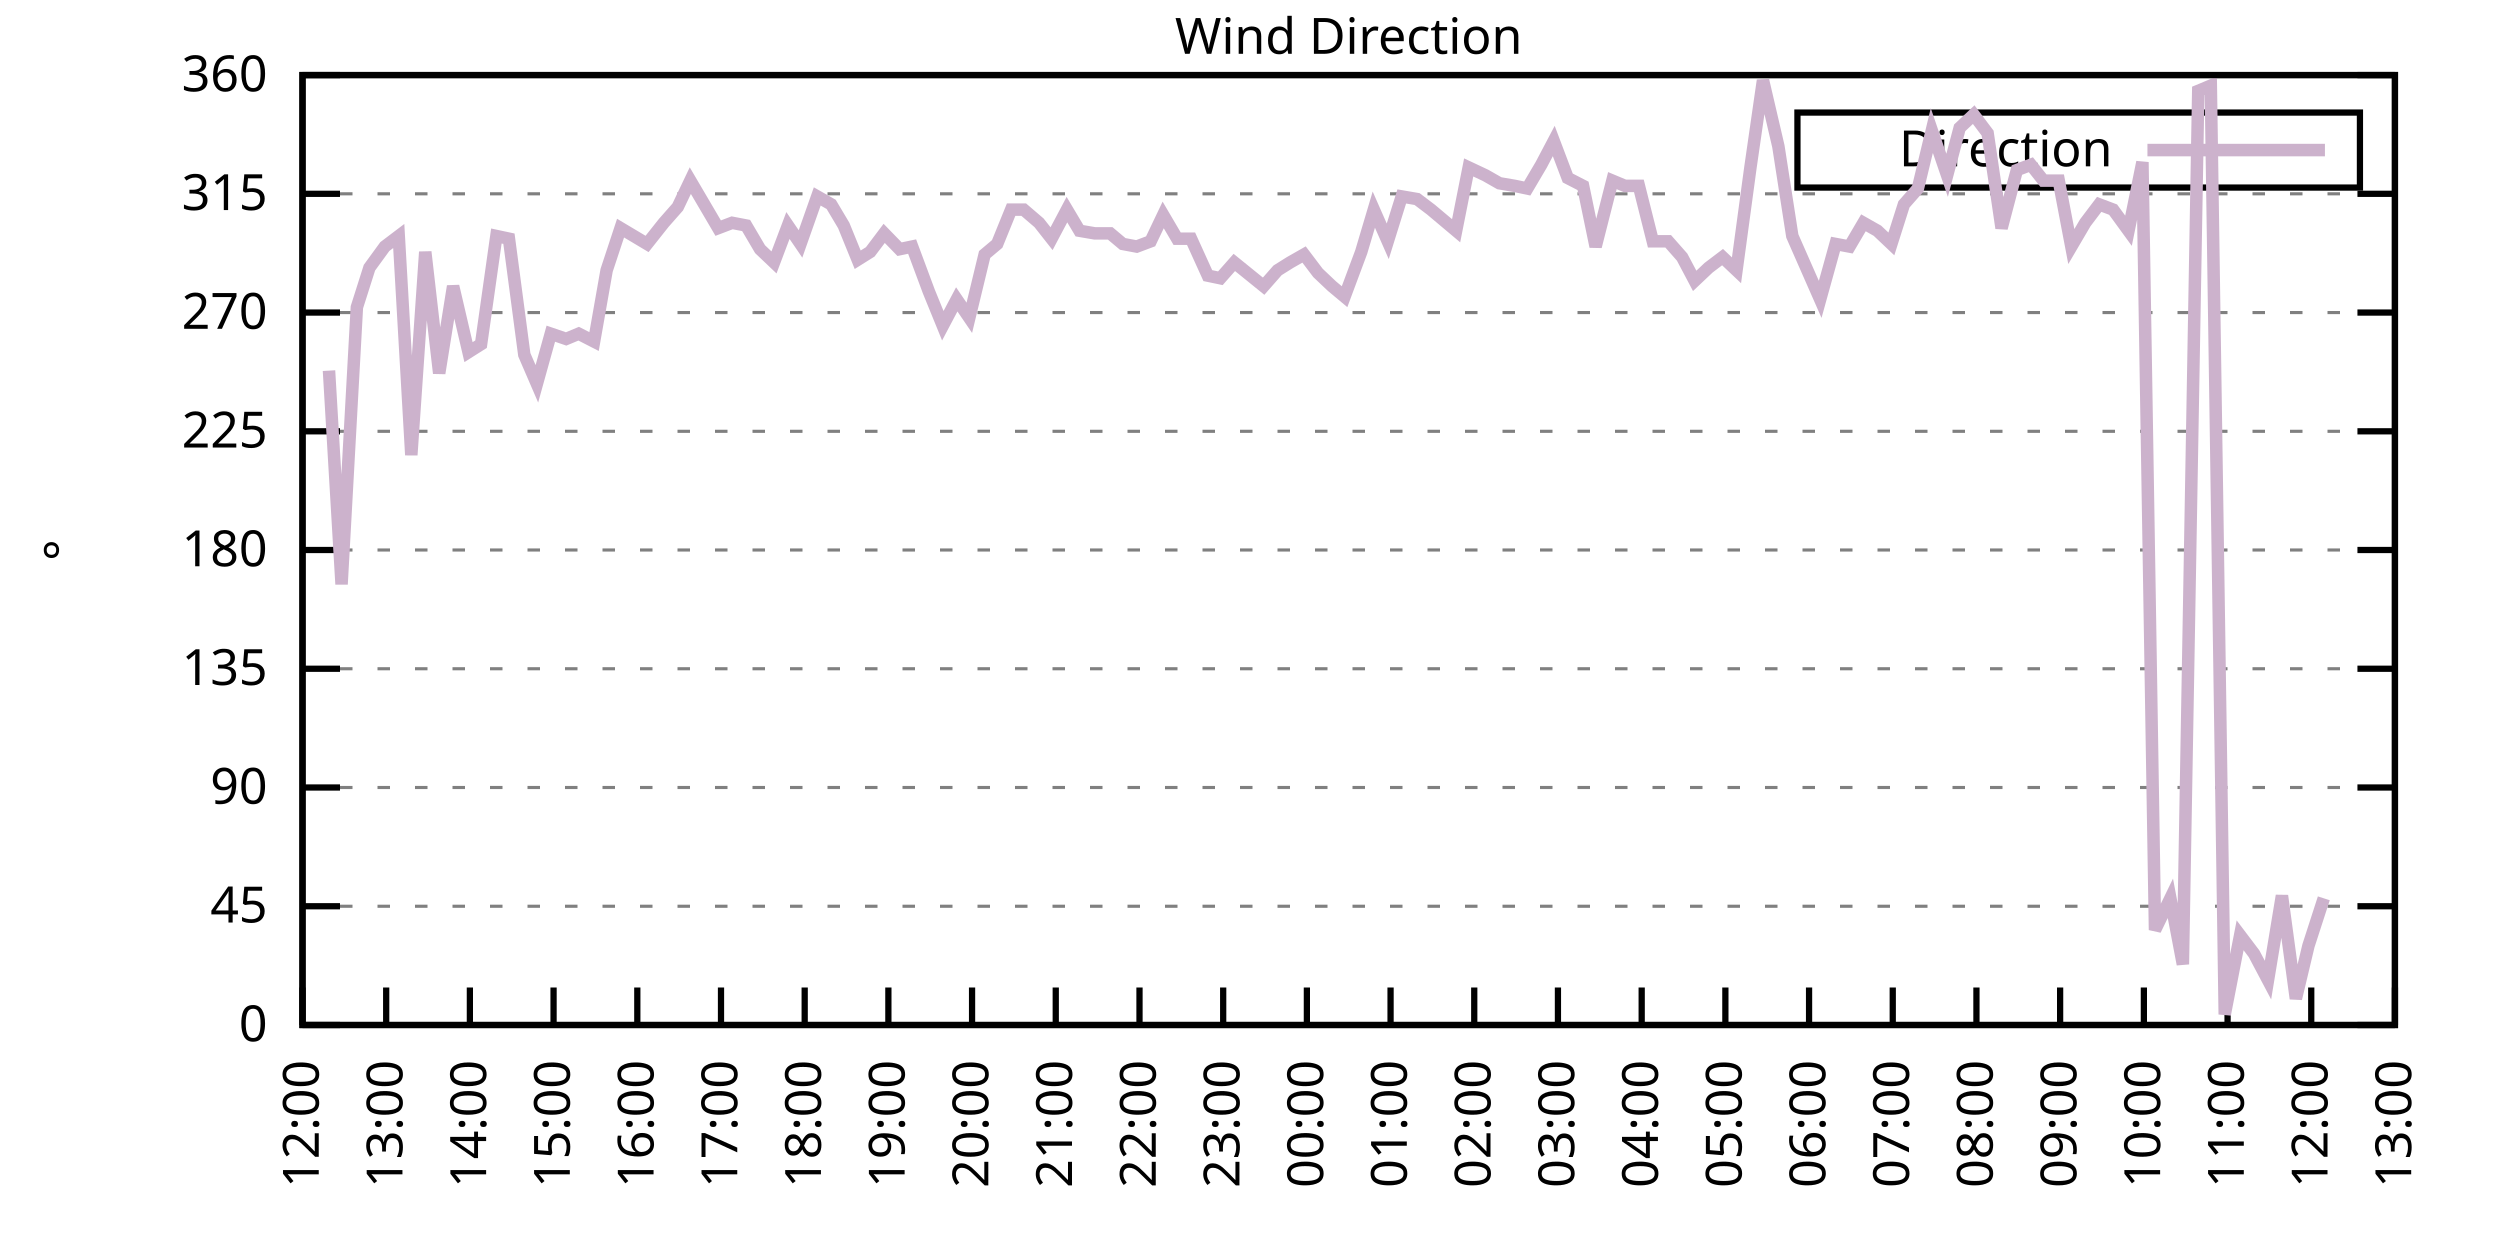
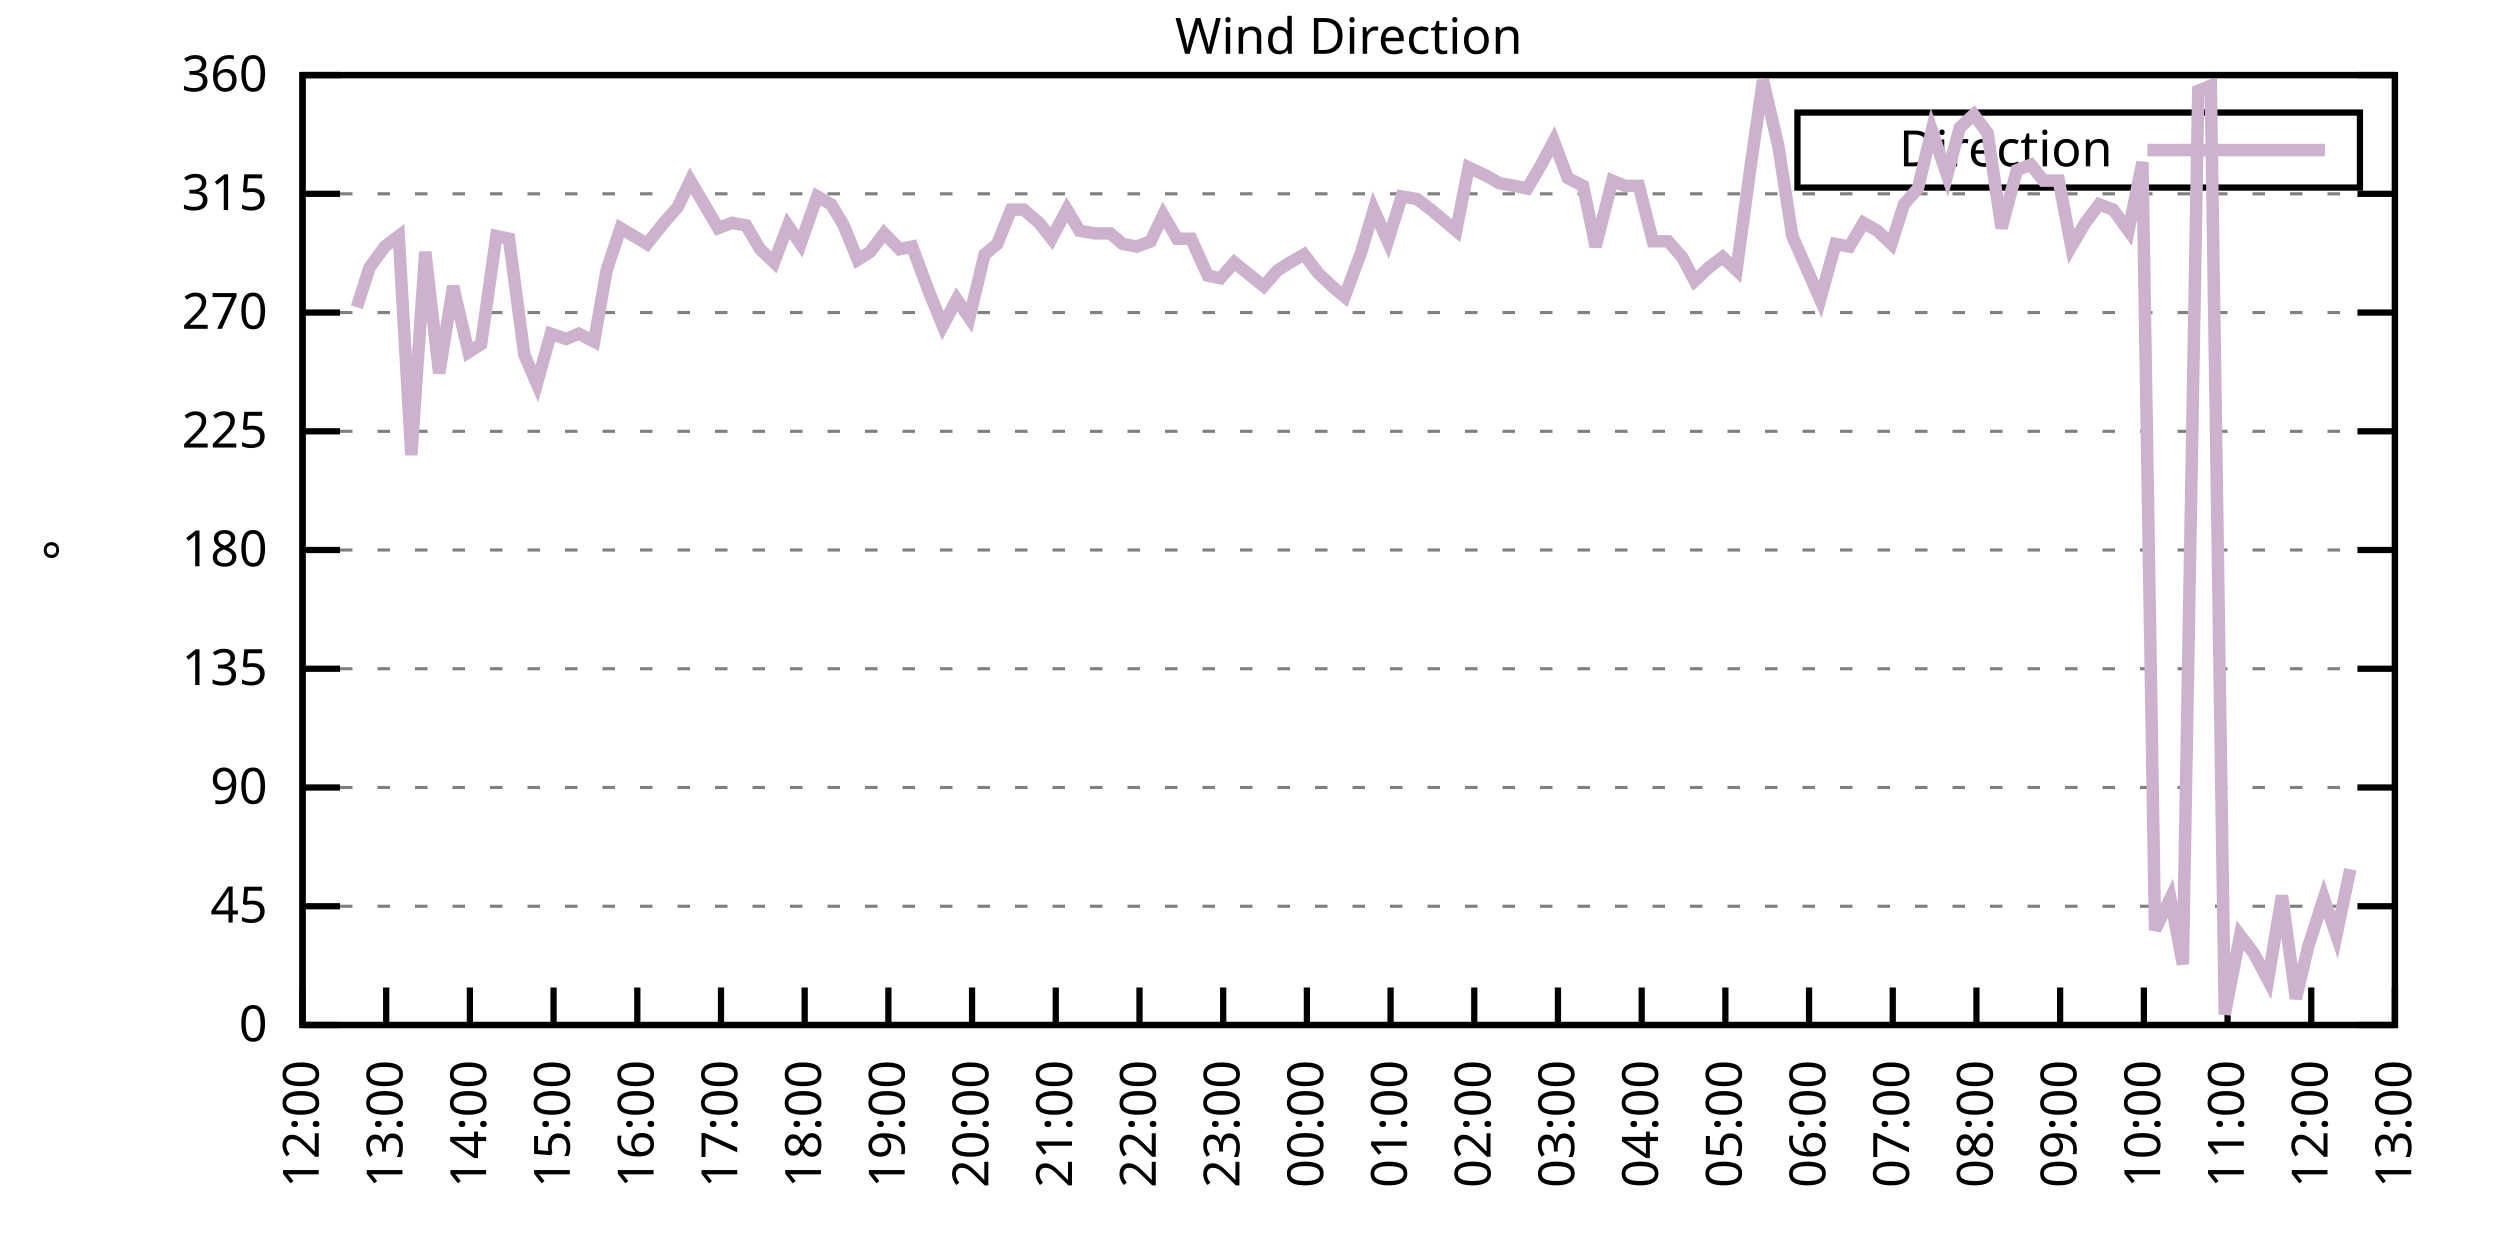
<svg xmlns="http://www.w3.org/2000/svg" xmlns:xlink="http://www.w3.org/1999/xlink" width="400" height="200" viewBox="0 0 400 200">
  <g id="gnuplot_canvas">
    <rect x="0" y="0" width="400" height="200" fill="none" />
    <defs>
      <circle id="gpDot" r="0.5" stroke-width="0.5" stroke="currentColor" />
      <path id="gpPt0" stroke-width="0.333" stroke="currentColor" d="M-1,0 h2 M0,-1 v2" />
      <path id="gpPt1" stroke-width="0.333" stroke="currentColor" d="M-1,-1 L1,1 M1,-1 L-1,1" />
      <path id="gpPt2" stroke-width="0.333" stroke="currentColor" d="M-1,0 L1,0 M0,-1 L0,1 M-1,-1 L1,1 M-1,1 L1,-1" />
      <rect id="gpPt3" stroke-width="0.333" stroke="currentColor" x="-1" y="-1" width="2" height="2" />
      <rect id="gpPt4" stroke-width="0.333" stroke="currentColor" fill="currentColor" x="-1" y="-1" width="2" height="2" />
      <circle id="gpPt5" stroke-width="0.333" stroke="currentColor" cx="0" cy="0" r="1" />
      <use xlink:href="#gpPt5" id="gpPt6" fill="currentColor" stroke="none" />
      <path id="gpPt7" stroke-width="0.333" stroke="currentColor" d="M0,-1.33 L-1.33,0.67 L1.33,0.67 z" />
      <use xlink:href="#gpPt7" id="gpPt8" fill="currentColor" stroke="none" />
      <use xlink:href="#gpPt7" id="gpPt9" stroke="currentColor" transform="rotate(180)" />
      <use xlink:href="#gpPt9" id="gpPt10" fill="currentColor" stroke="none" />
      <use xlink:href="#gpPt3" id="gpPt11" stroke="currentColor" transform="rotate(45)" />
      <use xlink:href="#gpPt11" id="gpPt12" fill="currentColor" stroke="none" />
      <path id="gpPt13" stroke-width="0.333" stroke="currentColor" d="M0,1.330 L1.265,0.411 L0.782,-1.067 L-0.782,-1.076 L-1.265,0.411 z" />
      <use xlink:href="#gpPt13" id="gpPt14" fill="currentColor" stroke="none" />
      <filter id="textbox" filterUnits="objectBoundingBox" x="0" y="0" height="1" width="1">
        <feFlood flood-color="white" flood-opacity="1" result="bgnd" />
        <feComposite in="SourceGraphic" in2="bgnd" operator="atop" />
      </filter>
      <filter id="greybox" filterUnits="objectBoundingBox" x="0" y="0" height="1" width="1">
        <feFlood flood-color="lightgrey" flood-opacity="1" result="grey" />
        <feComposite in="SourceGraphic" in2="grey" operator="atop" />
      </filter>
    </defs>
    <g fill="none" color="white" stroke="currentColor" stroke-width="1.00" stroke-linecap="butt" stroke-linejoin="miter">
</g>
    <g fill="none" color="black" stroke="currentColor" stroke-width="1.00" stroke-linecap="butt" stroke-linejoin="miter">
      <g stroke="none" shape-rendering="crispEdges">
        <polygon fill="rgb(255, 255, 255)" points="48.40,164.00 383.18,164.00 383.18,12.02 48.40,12.02 " />
      </g>
    </g>
    <g fill="none" color="black" stroke="currentColor" stroke-width="1.00" stroke-linecap="butt" stroke-linejoin="miter">
</g>
    <g fill="none" color="black" stroke="black" stroke-width="0.50" stroke-linecap="butt" stroke-linejoin="miter">
</g>
    <g fill="none" color="gray" stroke="currentColor" stroke-width="0.50" stroke-linecap="butt" stroke-linejoin="miter">
      <path stroke="gray" stroke-dasharray="2,4" class="gridline" d="M48.40,164.00 L383.19,164.00  " />
    </g>
    <g fill="none" color="gray" stroke="gray" stroke-width="1.00" stroke-linecap="butt" stroke-linejoin="miter">
</g>
    <g fill="none" color="black" stroke="currentColor" stroke-width="1.00" stroke-linecap="butt" stroke-linejoin="miter">
      <path stroke="black" d="M48.40,164.00 L54.40,164.00 M383.19,164.00 L377.19,164.00  " />
      <g transform="translate(42.80,166.60)" stroke="none" fill="black" font-family="Sans" font-size="8.00" text-anchor="end">
        <text>
          <tspan font-family="Sans"> 0</tspan>
        </text>
      </g>
    </g>
    <g fill="none" color="black" stroke="currentColor" stroke-width="1.00" stroke-linecap="butt" stroke-linejoin="miter">
</g>
    <g fill="none" color="black" stroke="black" stroke-width="0.50" stroke-linecap="butt" stroke-linejoin="miter">
</g>
    <g fill="none" color="gray" stroke="currentColor" stroke-width="0.50" stroke-linecap="butt" stroke-linejoin="miter">
      <path stroke="gray" stroke-dasharray="2,4" class="gridline" d="M48.40,145.00 L383.19,145.00  " />
    </g>
    <g fill="none" color="gray" stroke="gray" stroke-width="1.00" stroke-linecap="butt" stroke-linejoin="miter">
</g>
    <g fill="none" color="black" stroke="currentColor" stroke-width="1.00" stroke-linecap="butt" stroke-linejoin="miter">
      <path stroke="black" d="M48.40,145.00 L54.40,145.00 M383.19,145.00 L377.19,145.00  " />
      <g transform="translate(42.80,147.60)" stroke="none" fill="black" font-family="Sans" font-size="8.00" text-anchor="end">
        <text>
          <tspan font-family="Sans"> 45</tspan>
        </text>
      </g>
    </g>
    <g fill="none" color="black" stroke="currentColor" stroke-width="1.00" stroke-linecap="butt" stroke-linejoin="miter">
</g>
    <g fill="none" color="black" stroke="black" stroke-width="0.50" stroke-linecap="butt" stroke-linejoin="miter">
</g>
    <g fill="none" color="gray" stroke="currentColor" stroke-width="0.50" stroke-linecap="butt" stroke-linejoin="miter">
      <path stroke="gray" stroke-dasharray="2,4" class="gridline" d="M48.40,126.00 L383.19,126.00  " />
    </g>
    <g fill="none" color="gray" stroke="gray" stroke-width="1.00" stroke-linecap="butt" stroke-linejoin="miter">
</g>
    <g fill="none" color="black" stroke="currentColor" stroke-width="1.00" stroke-linecap="butt" stroke-linejoin="miter">
      <path stroke="black" d="M48.40,126.00 L54.40,126.00 M383.19,126.00 L377.19,126.00  " />
      <g transform="translate(42.80,128.60)" stroke="none" fill="black" font-family="Sans" font-size="8.00" text-anchor="end">
        <text>
          <tspan font-family="Sans"> 90</tspan>
        </text>
      </g>
    </g>
    <g fill="none" color="black" stroke="currentColor" stroke-width="1.00" stroke-linecap="butt" stroke-linejoin="miter">
</g>
    <g fill="none" color="black" stroke="black" stroke-width="0.50" stroke-linecap="butt" stroke-linejoin="miter">
</g>
    <g fill="none" color="gray" stroke="currentColor" stroke-width="0.50" stroke-linecap="butt" stroke-linejoin="miter">
      <path stroke="gray" stroke-dasharray="2,4" class="gridline" d="M48.40,107.00 L383.19,107.00  " />
    </g>
    <g fill="none" color="gray" stroke="gray" stroke-width="1.00" stroke-linecap="butt" stroke-linejoin="miter">
</g>
    <g fill="none" color="black" stroke="currentColor" stroke-width="1.00" stroke-linecap="butt" stroke-linejoin="miter">
      <path stroke="black" d="M48.40,107.00 L54.40,107.00 M383.19,107.00 L377.19,107.00  " />
      <g transform="translate(42.80,109.60)" stroke="none" fill="black" font-family="Sans" font-size="8.00" text-anchor="end">
        <text>
          <tspan font-family="Sans"> 135</tspan>
        </text>
      </g>
    </g>
    <g fill="none" color="black" stroke="currentColor" stroke-width="1.00" stroke-linecap="butt" stroke-linejoin="miter">
</g>
    <g fill="none" color="black" stroke="black" stroke-width="0.50" stroke-linecap="butt" stroke-linejoin="miter">
</g>
    <g fill="none" color="gray" stroke="currentColor" stroke-width="0.50" stroke-linecap="butt" stroke-linejoin="miter">
      <path stroke="gray" stroke-dasharray="2,4" class="gridline" d="M48.40,88.00 L383.19,88.00  " />
    </g>
    <g fill="none" color="gray" stroke="gray" stroke-width="1.00" stroke-linecap="butt" stroke-linejoin="miter">
</g>
    <g fill="none" color="black" stroke="currentColor" stroke-width="1.00" stroke-linecap="butt" stroke-linejoin="miter">
      <path stroke="black" d="M48.40,88.00 L54.40,88.00 M383.19,88.00 L377.19,88.00  " />
      <g transform="translate(42.80,90.60)" stroke="none" fill="black" font-family="Sans" font-size="8.00" text-anchor="end">
        <text>
          <tspan font-family="Sans"> 180</tspan>
        </text>
      </g>
    </g>
    <g fill="none" color="black" stroke="currentColor" stroke-width="1.00" stroke-linecap="butt" stroke-linejoin="miter">
</g>
    <g fill="none" color="black" stroke="black" stroke-width="0.50" stroke-linecap="butt" stroke-linejoin="miter">
</g>
    <g fill="none" color="gray" stroke="currentColor" stroke-width="0.50" stroke-linecap="butt" stroke-linejoin="miter">
      <path stroke="gray" stroke-dasharray="2,4" class="gridline" d="M48.40,69.01 L383.19,69.01  " />
    </g>
    <g fill="none" color="gray" stroke="gray" stroke-width="1.00" stroke-linecap="butt" stroke-linejoin="miter">
</g>
    <g fill="none" color="black" stroke="currentColor" stroke-width="1.00" stroke-linecap="butt" stroke-linejoin="miter">
      <path stroke="black" d="M48.40,69.01 L54.40,69.01 M383.19,69.01 L377.19,69.01  " />
      <g transform="translate(42.80,71.61)" stroke="none" fill="black" font-family="Sans" font-size="8.00" text-anchor="end">
        <text>
          <tspan font-family="Sans"> 225</tspan>
        </text>
      </g>
    </g>
    <g fill="none" color="black" stroke="currentColor" stroke-width="1.00" stroke-linecap="butt" stroke-linejoin="miter">
</g>
    <g fill="none" color="black" stroke="black" stroke-width="0.50" stroke-linecap="butt" stroke-linejoin="miter">
</g>
    <g fill="none" color="gray" stroke="currentColor" stroke-width="0.50" stroke-linecap="butt" stroke-linejoin="miter">
      <path stroke="gray" stroke-dasharray="2,4" class="gridline" d="M48.40,50.01 L383.19,50.01  " />
    </g>
    <g fill="none" color="gray" stroke="gray" stroke-width="1.00" stroke-linecap="butt" stroke-linejoin="miter">
</g>
    <g fill="none" color="black" stroke="currentColor" stroke-width="1.00" stroke-linecap="butt" stroke-linejoin="miter">
      <path stroke="black" d="M48.40,50.01 L54.40,50.01 M383.19,50.01 L377.19,50.01  " />
      <g transform="translate(42.80,52.61)" stroke="none" fill="black" font-family="Sans" font-size="8.00" text-anchor="end">
        <text>
          <tspan font-family="Sans"> 270</tspan>
        </text>
      </g>
    </g>
    <g fill="none" color="black" stroke="currentColor" stroke-width="1.00" stroke-linecap="butt" stroke-linejoin="miter">
</g>
    <g fill="none" color="black" stroke="black" stroke-width="0.50" stroke-linecap="butt" stroke-linejoin="miter">
</g>
    <g fill="none" color="gray" stroke="currentColor" stroke-width="0.50" stroke-linecap="butt" stroke-linejoin="miter">
      <path stroke="gray" stroke-dasharray="2,4" class="gridline" d="M48.40,31.01 L383.19,31.01  " />
    </g>
    <g fill="none" color="gray" stroke="gray" stroke-width="1.00" stroke-linecap="butt" stroke-linejoin="miter">
</g>
    <g fill="none" color="black" stroke="currentColor" stroke-width="1.00" stroke-linecap="butt" stroke-linejoin="miter">
      <path stroke="black" d="M48.40,31.01 L54.40,31.01 M383.19,31.01 L377.19,31.01  " />
      <g transform="translate(42.80,33.61)" stroke="none" fill="black" font-family="Sans" font-size="8.00" text-anchor="end">
        <text>
          <tspan font-family="Sans"> 315</tspan>
        </text>
      </g>
    </g>
    <g fill="none" color="black" stroke="currentColor" stroke-width="1.00" stroke-linecap="butt" stroke-linejoin="miter">
</g>
    <g fill="none" color="black" stroke="black" stroke-width="0.50" stroke-linecap="butt" stroke-linejoin="miter">
</g>
    <g fill="none" color="gray" stroke="currentColor" stroke-width="0.50" stroke-linecap="butt" stroke-linejoin="miter">
      <path stroke="gray" stroke-dasharray="2,4" class="gridline" d="M48.40,12.01 L383.19,12.01  " />
    </g>
    <g fill="none" color="gray" stroke="gray" stroke-width="1.00" stroke-linecap="butt" stroke-linejoin="miter">
</g>
    <g fill="none" color="black" stroke="currentColor" stroke-width="1.00" stroke-linecap="butt" stroke-linejoin="miter">
      <path stroke="black" d="M48.40,12.01 L54.40,12.01 M383.19,12.01 L377.19,12.01  " />
      <g transform="translate(42.80,14.61)" stroke="none" fill="black" font-family="Sans" font-size="8.00" text-anchor="end">
        <text>
          <tspan font-family="Sans"> 360</tspan>
        </text>
      </g>
    </g>
    <g fill="none" color="black" stroke="currentColor" stroke-width="1.00" stroke-linecap="butt" stroke-linejoin="miter">
      <path stroke="black" d="M48.40,164.00 L48.40,158.00  " />
      <g transform="translate(51.00,169.60) rotate(270.00)" stroke="none" fill="black" font-family="Sans" font-size="8.00" text-anchor="end">
        <text>
          <tspan font-family="Sans">12:00</tspan>
        </text>
      </g>
    </g>
    <g fill="none" color="black" stroke="currentColor" stroke-width="1.00" stroke-linecap="butt" stroke-linejoin="miter">
      <path stroke="black" d="M61.79,164.00 L61.79,158.00  " />
      <g transform="translate(64.39,169.60) rotate(270.00)" stroke="none" fill="black" font-family="Sans" font-size="8.00" text-anchor="end">
        <text>
          <tspan font-family="Sans">13:00</tspan>
        </text>
      </g>
    </g>
    <g fill="none" color="black" stroke="currentColor" stroke-width="1.00" stroke-linecap="butt" stroke-linejoin="miter">
      <path stroke="black" d="M75.18,164.00 L75.18,158.00  " />
      <g transform="translate(77.78,169.60) rotate(270.00)" stroke="none" fill="black" font-family="Sans" font-size="8.00" text-anchor="end">
        <text>
          <tspan font-family="Sans">14:00</tspan>
        </text>
      </g>
    </g>
    <g fill="none" color="black" stroke="currentColor" stroke-width="1.00" stroke-linecap="butt" stroke-linejoin="miter">
      <path stroke="black" d="M88.57,164.00 L88.57,158.00  " />
      <g transform="translate(91.17,169.60) rotate(270.00)" stroke="none" fill="black" font-family="Sans" font-size="8.00" text-anchor="end">
        <text>
          <tspan font-family="Sans">15:00</tspan>
        </text>
      </g>
    </g>
    <g fill="none" color="black" stroke="currentColor" stroke-width="1.00" stroke-linecap="butt" stroke-linejoin="miter">
      <path stroke="black" d="M101.97,164.00 L101.97,158.00  " />
      <g transform="translate(104.57,169.60) rotate(270.00)" stroke="none" fill="black" font-family="Sans" font-size="8.00" text-anchor="end">
        <text>
          <tspan font-family="Sans">16:00</tspan>
        </text>
      </g>
    </g>
    <g fill="none" color="black" stroke="currentColor" stroke-width="1.00" stroke-linecap="butt" stroke-linejoin="miter">
      <path stroke="black" d="M115.36,164.00 L115.36,158.00  " />
      <g transform="translate(117.96,169.60) rotate(270.00)" stroke="none" fill="black" font-family="Sans" font-size="8.00" text-anchor="end">
        <text>
          <tspan font-family="Sans">17:00</tspan>
        </text>
      </g>
    </g>
    <g fill="none" color="black" stroke="currentColor" stroke-width="1.00" stroke-linecap="butt" stroke-linejoin="miter">
      <path stroke="black" d="M128.75,164.00 L128.75,158.00  " />
      <g transform="translate(131.35,169.60) rotate(270.00)" stroke="none" fill="black" font-family="Sans" font-size="8.00" text-anchor="end">
        <text>
          <tspan font-family="Sans">18:00</tspan>
        </text>
      </g>
    </g>
    <g fill="none" color="black" stroke="currentColor" stroke-width="1.00" stroke-linecap="butt" stroke-linejoin="miter">
      <path stroke="black" d="M142.14,164.00 L142.14,158.00  " />
      <g transform="translate(144.74,169.60) rotate(270.00)" stroke="none" fill="black" font-family="Sans" font-size="8.00" text-anchor="end">
        <text>
          <tspan font-family="Sans">19:00</tspan>
        </text>
      </g>
    </g>
    <g fill="none" color="black" stroke="currentColor" stroke-width="1.00" stroke-linecap="butt" stroke-linejoin="miter">
      <path stroke="black" d="M155.53,164.00 L155.53,158.00  " />
      <g transform="translate(158.13,169.60) rotate(270.00)" stroke="none" fill="black" font-family="Sans" font-size="8.00" text-anchor="end">
        <text>
          <tspan font-family="Sans">20:00</tspan>
        </text>
      </g>
    </g>
    <g fill="none" color="black" stroke="currentColor" stroke-width="1.00" stroke-linecap="butt" stroke-linejoin="miter">
      <path stroke="black" d="M168.92,164.00 L168.92,158.00  " />
      <g transform="translate(171.52,169.60) rotate(270.00)" stroke="none" fill="black" font-family="Sans" font-size="8.00" text-anchor="end">
        <text>
          <tspan font-family="Sans">21:00</tspan>
        </text>
      </g>
    </g>
    <g fill="none" color="black" stroke="currentColor" stroke-width="1.00" stroke-linecap="butt" stroke-linejoin="miter">
      <path stroke="black" d="M182.32,164.00 L182.32,158.00  " />
      <g transform="translate(184.92,169.60) rotate(270.00)" stroke="none" fill="black" font-family="Sans" font-size="8.00" text-anchor="end">
        <text>
          <tspan font-family="Sans">22:00</tspan>
        </text>
      </g>
    </g>
    <g fill="none" color="black" stroke="currentColor" stroke-width="1.00" stroke-linecap="butt" stroke-linejoin="miter">
      <path stroke="black" d="M195.71,164.00 L195.71,158.00  " />
      <g transform="translate(198.31,169.60) rotate(270.00)" stroke="none" fill="black" font-family="Sans" font-size="8.00" text-anchor="end">
        <text>
          <tspan font-family="Sans">23:00</tspan>
        </text>
      </g>
    </g>
    <g fill="none" color="black" stroke="currentColor" stroke-width="1.00" stroke-linecap="butt" stroke-linejoin="miter">
      <path stroke="black" d="M209.10,164.00 L209.10,158.00  " />
      <g transform="translate(211.70,169.60) rotate(270.00)" stroke="none" fill="black" font-family="Sans" font-size="8.00" text-anchor="end">
        <text>
          <tspan font-family="Sans">00:00</tspan>
        </text>
      </g>
    </g>
    <g fill="none" color="black" stroke="currentColor" stroke-width="1.00" stroke-linecap="butt" stroke-linejoin="miter">
      <path stroke="black" d="M222.49,164.00 L222.49,158.00  " />
      <g transform="translate(225.09,169.60) rotate(270.00)" stroke="none" fill="black" font-family="Sans" font-size="8.00" text-anchor="end">
        <text>
          <tspan font-family="Sans">01:00</tspan>
        </text>
      </g>
    </g>
    <g fill="none" color="black" stroke="currentColor" stroke-width="1.00" stroke-linecap="butt" stroke-linejoin="miter">
      <path stroke="black" d="M235.88,164.00 L235.88,158.00  " />
      <g transform="translate(238.48,169.60) rotate(270.00)" stroke="none" fill="black" font-family="Sans" font-size="8.00" text-anchor="end">
        <text>
          <tspan font-family="Sans">02:00</tspan>
        </text>
      </g>
    </g>
    <g fill="none" color="black" stroke="currentColor" stroke-width="1.00" stroke-linecap="butt" stroke-linejoin="miter">
      <path stroke="black" d="M249.27,164.00 L249.27,158.00  " />
      <g transform="translate(251.87,169.60) rotate(270.00)" stroke="none" fill="black" font-family="Sans" font-size="8.00" text-anchor="end">
        <text>
          <tspan font-family="Sans">03:00</tspan>
        </text>
      </g>
    </g>
    <g fill="none" color="black" stroke="currentColor" stroke-width="1.00" stroke-linecap="butt" stroke-linejoin="miter">
      <path stroke="black" d="M262.67,164.00 L262.67,158.00  " />
      <g transform="translate(265.27,169.60) rotate(270.00)" stroke="none" fill="black" font-family="Sans" font-size="8.00" text-anchor="end">
        <text>
          <tspan font-family="Sans">04:00</tspan>
        </text>
      </g>
    </g>
    <g fill="none" color="black" stroke="currentColor" stroke-width="1.00" stroke-linecap="butt" stroke-linejoin="miter">
      <path stroke="black" d="M276.06,164.00 L276.06,158.00  " />
      <g transform="translate(278.66,169.60) rotate(270.00)" stroke="none" fill="black" font-family="Sans" font-size="8.00" text-anchor="end">
        <text>
          <tspan font-family="Sans">05:00</tspan>
        </text>
      </g>
    </g>
    <g fill="none" color="black" stroke="currentColor" stroke-width="1.00" stroke-linecap="butt" stroke-linejoin="miter">
      <path stroke="black" d="M289.45,164.00 L289.45,158.00  " />
      <g transform="translate(292.05,169.60) rotate(270.00)" stroke="none" fill="black" font-family="Sans" font-size="8.00" text-anchor="end">
        <text>
          <tspan font-family="Sans">06:00</tspan>
        </text>
      </g>
    </g>
    <g fill="none" color="black" stroke="currentColor" stroke-width="1.00" stroke-linecap="butt" stroke-linejoin="miter">
      <path stroke="black" d="M302.84,164.00 L302.84,158.00  " />
      <g transform="translate(305.44,169.60) rotate(270.00)" stroke="none" fill="black" font-family="Sans" font-size="8.00" text-anchor="end">
        <text>
          <tspan font-family="Sans">07:00</tspan>
        </text>
      </g>
    </g>
    <g fill="none" color="black" stroke="currentColor" stroke-width="1.00" stroke-linecap="butt" stroke-linejoin="miter">
      <path stroke="black" d="M316.23,164.00 L316.23,158.00  " />
      <g transform="translate(318.83,169.60) rotate(270.00)" stroke="none" fill="black" font-family="Sans" font-size="8.00" text-anchor="end">
        <text>
          <tspan font-family="Sans">08:00</tspan>
        </text>
      </g>
    </g>
    <g fill="none" color="black" stroke="currentColor" stroke-width="1.00" stroke-linecap="butt" stroke-linejoin="miter">
      <path stroke="black" d="M329.62,164.00 L329.62,158.00  " />
      <g transform="translate(332.22,169.60) rotate(270.00)" stroke="none" fill="black" font-family="Sans" font-size="8.00" text-anchor="end">
        <text>
          <tspan font-family="Sans">09:00</tspan>
        </text>
      </g>
    </g>
    <g fill="none" color="black" stroke="currentColor" stroke-width="1.00" stroke-linecap="butt" stroke-linejoin="miter">
      <path stroke="black" d="M343.02,164.00 L343.02,158.00  " />
      <g transform="translate(345.62,169.60) rotate(270.00)" stroke="none" fill="black" font-family="Sans" font-size="8.00" text-anchor="end">
        <text>
          <tspan font-family="Sans">10:00</tspan>
        </text>
      </g>
    </g>
    <g fill="none" color="black" stroke="currentColor" stroke-width="1.00" stroke-linecap="butt" stroke-linejoin="miter">
      <path stroke="black" d="M356.41,164.00 L356.41,158.00  " />
      <g transform="translate(359.01,169.60) rotate(270.00)" stroke="none" fill="black" font-family="Sans" font-size="8.00" text-anchor="end">
        <text>
          <tspan font-family="Sans">11:00</tspan>
        </text>
      </g>
    </g>
    <g fill="none" color="black" stroke="currentColor" stroke-width="1.00" stroke-linecap="butt" stroke-linejoin="miter">
      <path stroke="black" d="M369.80,164.00 L369.80,158.00  " />
      <g transform="translate(372.40,169.60) rotate(270.00)" stroke="none" fill="black" font-family="Sans" font-size="8.00" text-anchor="end">
        <text>
          <tspan font-family="Sans">12:00</tspan>
        </text>
      </g>
    </g>
    <g fill="none" color="black" stroke="currentColor" stroke-width="1.00" stroke-linecap="butt" stroke-linejoin="miter">
      <path stroke="black" d="M383.19,164.00 L383.19,158.00  " />
      <g transform="translate(385.79,169.60) rotate(270.00)" stroke="none" fill="black" font-family="Sans" font-size="8.00" text-anchor="end">
        <text>
          <tspan font-family="Sans">13:00</tspan>
        </text>
      </g>
    </g>
    <g fill="none" color="black" stroke="currentColor" stroke-width="1.00" stroke-linecap="butt" stroke-linejoin="miter">
</g>
    <g fill="none" color="black" stroke="currentColor" stroke-width="1.00" stroke-linecap="butt" stroke-linejoin="miter">
      <path stroke="black" d="M48.40,12.01 L48.40,164.00 L383.19,164.00 L383.19,12.01 L48.40,12.01 Z  " />
    </g>
    <g fill="none" color="black" stroke="currentColor" stroke-width="1.00" stroke-linecap="butt" stroke-linejoin="miter">
</g>
    <g fill="none" color="black" stroke="currentColor" stroke-width="1.00" stroke-linecap="butt" stroke-linejoin="miter">
      <path stroke="black" d="M287.59,30.01 L287.59,18.01 L377.59,18.01 L377.59,30.01 L287.59,30.01 Z  " />
    </g>
    <g id="Wind_direction_plot_1">
      <g fill="none" color="white" stroke="black" stroke-width="2.00" stroke-linecap="butt" stroke-linejoin="miter">
</g>
      <g fill="none" color="black" stroke="currentColor" stroke-width="2.00" stroke-linecap="butt" stroke-linejoin="miter">
        <g transform="translate(337.99,26.61)" stroke="none" fill="black" font-family="Sans" font-size="8.00" text-anchor="end">
          <text>
            <tspan font-family="Sans">Direction</tspan>
          </text>
        </g>
      </g>
      <g fill="none" color="black" stroke="currentColor" stroke-width="2.00" stroke-linecap="butt" stroke-linejoin="miter">
-         <path stroke="rgb(204, 178, 204)" d="M343.59,24.01 L371.99,24.01 M52.64,59.30 L54.65,93.49 L57.10,49.16 L59.11,42.83 L61.57,39.45 L63.80,37.76   L65.81,72.81 L68.04,40.30 L70.27,59.72 L72.50,45.79 L74.96,56.34 L76.97,55.07 L79.42,37.76 L81.43,38.19   L83.89,56.76 L85.90,61.41 L88.13,53.39 L90.58,54.23 L92.59,53.39 L95.05,54.65 L97.06,43.25 L99.29,36.50   L103.53,39.03 L106.21,35.65 L108.44,33.12 L110.45,28.90 L112.68,32.70 L114.91,36.50 L117.14,35.65 L119.38,36.08   L121.61,39.87 L123.84,41.99 L126.07,36.08 L128.08,39.03 L130.76,31.43 L132.99,32.70 L135.00,36.08 L137.23,41.56   L139.24,40.30 L141.47,37.34 L143.93,39.87 L145.94,39.45 L148.61,46.63 L150.85,52.12 L153.08,47.90 L155.09,50.85   L157.54,40.72 L159.55,39.03 L161.78,33.54 L163.79,33.54 L166.25,35.65 L168.25,38.19 L170.71,33.54 L172.72,36.92   L175.17,37.34 L177.63,37.34 L179.64,39.03 L181.87,39.45 L184.10,38.61 L186.11,34.39 L188.34,38.19 L190.57,38.19   L193.25,44.10 L195.26,44.52 L197.49,41.99 L202.18,45.79 L204.41,43.25 L206.42,41.99 L208.65,40.72 L210.88,43.67   L213.12,45.79 L215.13,47.47 L217.80,40.30 L219.81,33.54 L222.04,38.61 L224.28,31.43 L226.73,31.85 L228.96,33.54   L230.97,35.23 L232.98,36.92 L234.99,26.79 L237.67,28.05 L239.90,29.32 L242.36,29.74 L244.36,30.16 L246.60,26.36   L248.60,22.56 L250.84,28.48 L253.29,29.74 L255.30,39.45 L257.98,28.90 L259.99,29.74 L262.22,29.74 L264.45,38.61   L266.91,38.61 L269.14,41.14 L271.15,44.94 L273.38,42.83 L275.61,41.14 L277.84,43.25 L280.07,26.79 L282.08,12.85   L284.54,23.41 L286.77,37.76 L291.23,47.90 L293.69,39.03 L295.92,39.45 L298.15,35.65 L300.39,36.92 L302.62,39.03   L304.63,32.70 L306.86,30.16 L309.09,20.88 L311.54,28.05 L313.55,20.45 L315.79,18.34 L318.02,21.30 L320.25,36.50   L322.70,27.21 L324.94,26.36 L326.95,28.90 L329.40,28.90 L331.41,39.45 L333.64,35.65 L335.87,32.70 L338.10,33.54   L340.56,36.92 L342.79,25.94 L344.80,148.80 L347.26,143.73 L349.26,154.29 L351.72,14.54 L353.73,13.70 L355.96,162.31   L358.42,149.65 L360.65,152.60 L362.88,156.82 L365.11,143.31 L367.34,159.78 L369.35,151.33 L371.81,143.73  " />
+         <path stroke="rgb(204, 178, 204)" d="M343.59,24.01 L371.99,24.01 M57.10,49.16 L59.11,42.83 L61.57,39.45 L63.80,37.76 L65.81,72.81 L68.04,40.30   L70.27,59.72 L72.50,45.79 L74.96,56.34 L76.97,55.07 L79.42,37.76 L81.43,38.19 L83.89,56.76 L85.90,61.41   L88.13,53.39 L90.58,54.23 L92.59,53.39 L95.05,54.65 L97.06,43.25 L99.29,36.50 L103.53,39.03 L106.21,35.65   L108.44,33.12 L110.45,28.90 L112.68,32.70 L114.91,36.50 L117.14,35.65 L119.38,36.08 L121.61,39.87 L123.84,41.99   L126.07,36.08 L128.08,39.03 L130.76,31.43 L132.99,32.70 L135.00,36.08 L137.23,41.56 L139.24,40.30 L141.47,37.34   L143.93,39.87 L145.94,39.45 L148.61,46.63 L150.85,52.12 L153.08,47.90 L155.09,50.85 L157.54,40.72 L159.55,39.03   L161.78,33.54 L163.79,33.54 L166.25,35.65 L168.25,38.19 L170.71,33.54 L172.72,36.92 L175.17,37.34 L177.63,37.34   L179.64,39.03 L181.87,39.45 L184.10,38.61 L186.11,34.39 L188.34,38.19 L190.57,38.19 L193.25,44.10 L195.26,44.52   L197.49,41.99 L202.18,45.79 L204.41,43.25 L206.42,41.99 L208.65,40.72 L210.88,43.67 L213.12,45.79 L215.13,47.47   L217.80,40.30 L219.81,33.54 L222.04,38.61 L224.28,31.43 L226.73,31.85 L228.96,33.54 L230.97,35.23 L232.98,36.92   L234.99,26.79 L237.67,28.05 L239.90,29.32 L242.36,29.74 L244.36,30.16 L246.60,26.36 L248.60,22.56 L250.84,28.48   L253.29,29.74 L255.30,39.45 L257.98,28.90 L259.99,29.74 L262.22,29.74 L264.45,38.61 L266.91,38.61 L269.14,41.14   L271.15,44.94 L273.38,42.83 L275.61,41.14 L277.84,43.25 L280.07,26.79 L282.08,12.85 L284.54,23.41 L286.77,37.76   L291.23,47.90 L293.69,39.03 L295.92,39.45 L298.15,35.65 L300.39,36.92 L302.62,39.03 L304.63,32.70 L306.86,30.16   L309.09,20.88 L311.54,28.05 L313.55,20.45 L315.79,18.34 L318.02,21.30 L320.25,36.50 L322.70,27.21 L324.94,26.36   L326.95,28.90 L329.40,28.90 L331.41,39.45 L333.64,35.65 L335.87,32.70 L338.10,33.54 L340.56,36.92 L342.79,25.94   L344.80,148.80 L347.26,143.73 L349.26,154.29 L351.72,14.54 L353.73,13.70 L355.96,162.31 L358.42,149.65 L360.65,152.60   L362.88,156.82 L365.11,143.31 L367.34,159.78 L369.35,151.33 L371.81,143.73 L373.82,149.65 L376.05,139.09  " />
      </g>
    </g>
    <g fill="none" color="black" stroke="currentColor" stroke-width="2.00" stroke-linecap="butt" stroke-linejoin="miter">
</g>
    <g fill="none" color="black" stroke="black" stroke-width="1.00" stroke-linecap="butt" stroke-linejoin="miter">
</g>
    <g fill="none" color="black" stroke="currentColor" stroke-width="1.00" stroke-linecap="butt" stroke-linejoin="miter">
      <path stroke="black" d="M48.40,12.01 L48.40,164.00 L383.19,164.00 L383.19,12.01 L48.40,12.01 Z  " />
      <g transform="translate(12.80,88.01) rotate(270.00)" stroke="none" fill="black" font-family="Sans" font-size="8.00" text-anchor="middle">
        <text>
          <tspan font-family="Sans">°</tspan>
        </text>
      </g>
    </g>
    <g fill="none" color="black" stroke="currentColor" stroke-width="1.00" stroke-linecap="butt" stroke-linejoin="miter">
</g>
    <g fill="none" color="black" stroke="currentColor" stroke-width="1.00" stroke-linecap="butt" stroke-linejoin="miter">
      <g transform="translate(215.79,8.61)" stroke="none" fill="black" font-family="Sans" font-size="8.00" text-anchor="middle">
        <text>
          <tspan font-family="Sans">Wind Direction</tspan>
        </text>
      </g>
    </g>
    <g fill="none" color="black" stroke="currentColor" stroke-width="1.00" stroke-linecap="butt" stroke-linejoin="miter">
</g>
  </g>
</svg>
